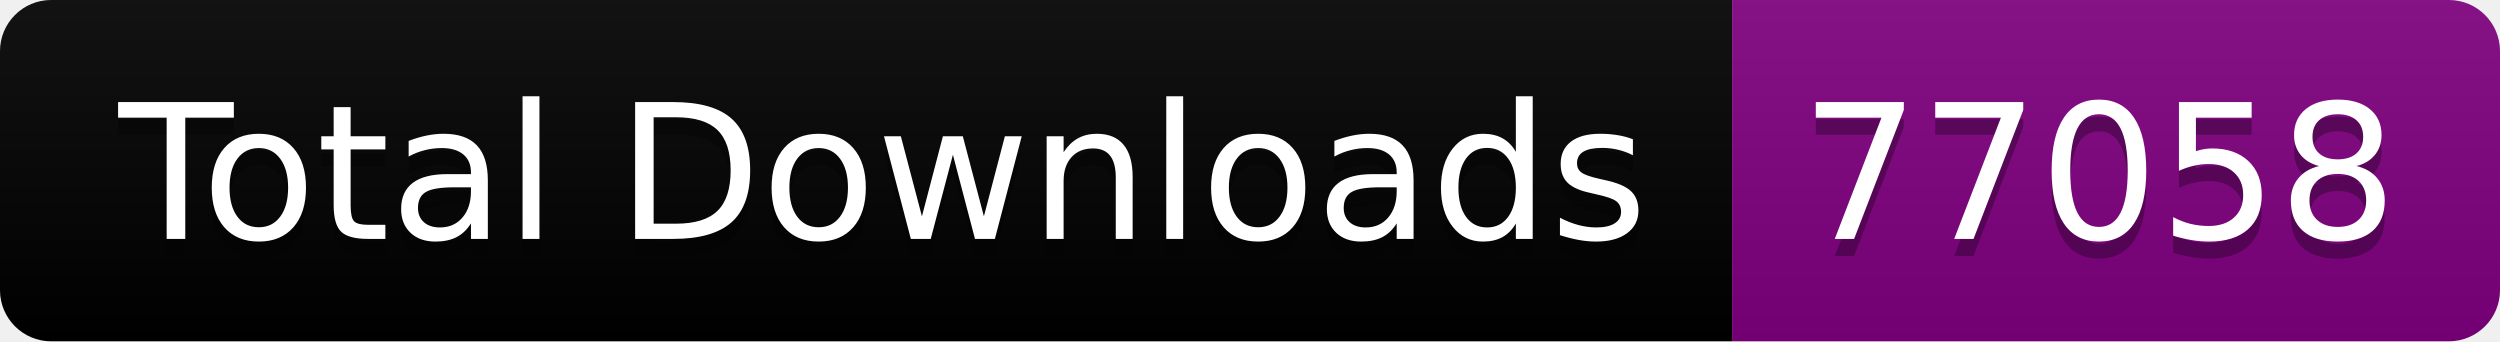
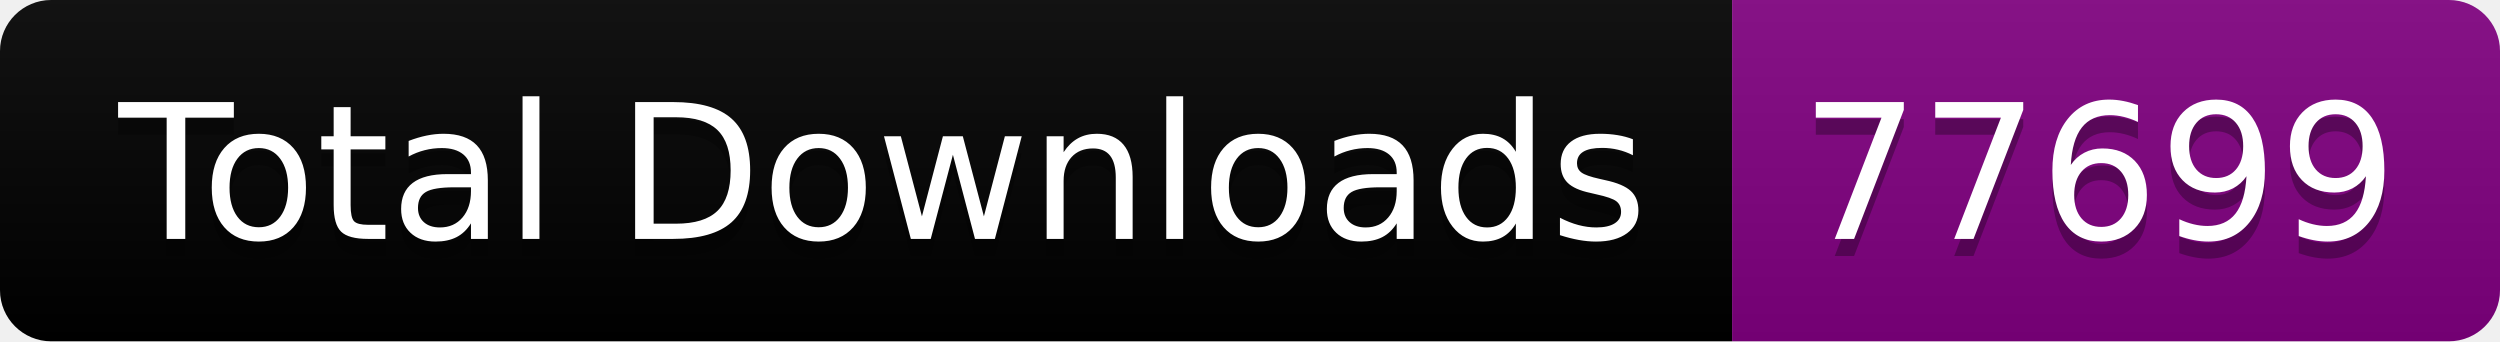
<svg xmlns="http://www.w3.org/2000/svg" width="146.5" height="20">
  <linearGradient id="smooth" x2="0" y2="100%">
    <stop offset="0" stop-color="#bbb" stop-opacity=".1" />
    <stop offset="1" stop-opacity=".1" />
  </linearGradient>
  <clipPath id="round">
    <rect width="146.5" height="20" rx="3" fill="#fff" />
  </clipPath>
  <g clip-path="url(#round)">
    <rect width="101.5" height="20" fill="black" />
    <rect x="101.5" width="45.0" height="20" fill="purple" />
    <rect width="146.5" height="20" fill="url(#smooth)" />
  </g>
  <g fill="#fff" text-anchor="middle" font-family="DejaVu Sans,Verdana,Geneva,sans-serif" font-size="110">
    <text x="517.5" y="150" fill="#010101" fill-opacity=".3" transform="scale(0.1)" textLength="915.0" lengthAdjust="spacing">Total Downloads</text>
    <text x="517.5" y="140" transform="scale(0.1)" textLength="915.0" lengthAdjust="spacing">Total Downloads</text>
-     <text x="1230.0" y="150" fill="#010101" fill-opacity=".3" transform="scale(0.1)" textLength="350.0" lengthAdjust="spacing">77058</text>
-     <text x="1230.0" y="140" transform="scale(0.1)" textLength="350.0" lengthAdjust="spacing">77058</text>
+     <text x="1230.0" y="150" fill="#010101" fill-opacity=".3" transform="scale(0.1)" textLength="350.0" lengthAdjust="spacing">77699</text>
+     <text x="1230.0" y="140" transform="scale(0.1)" textLength="350.0" lengthAdjust="spacing">77699</text>
  </g>
</svg>
